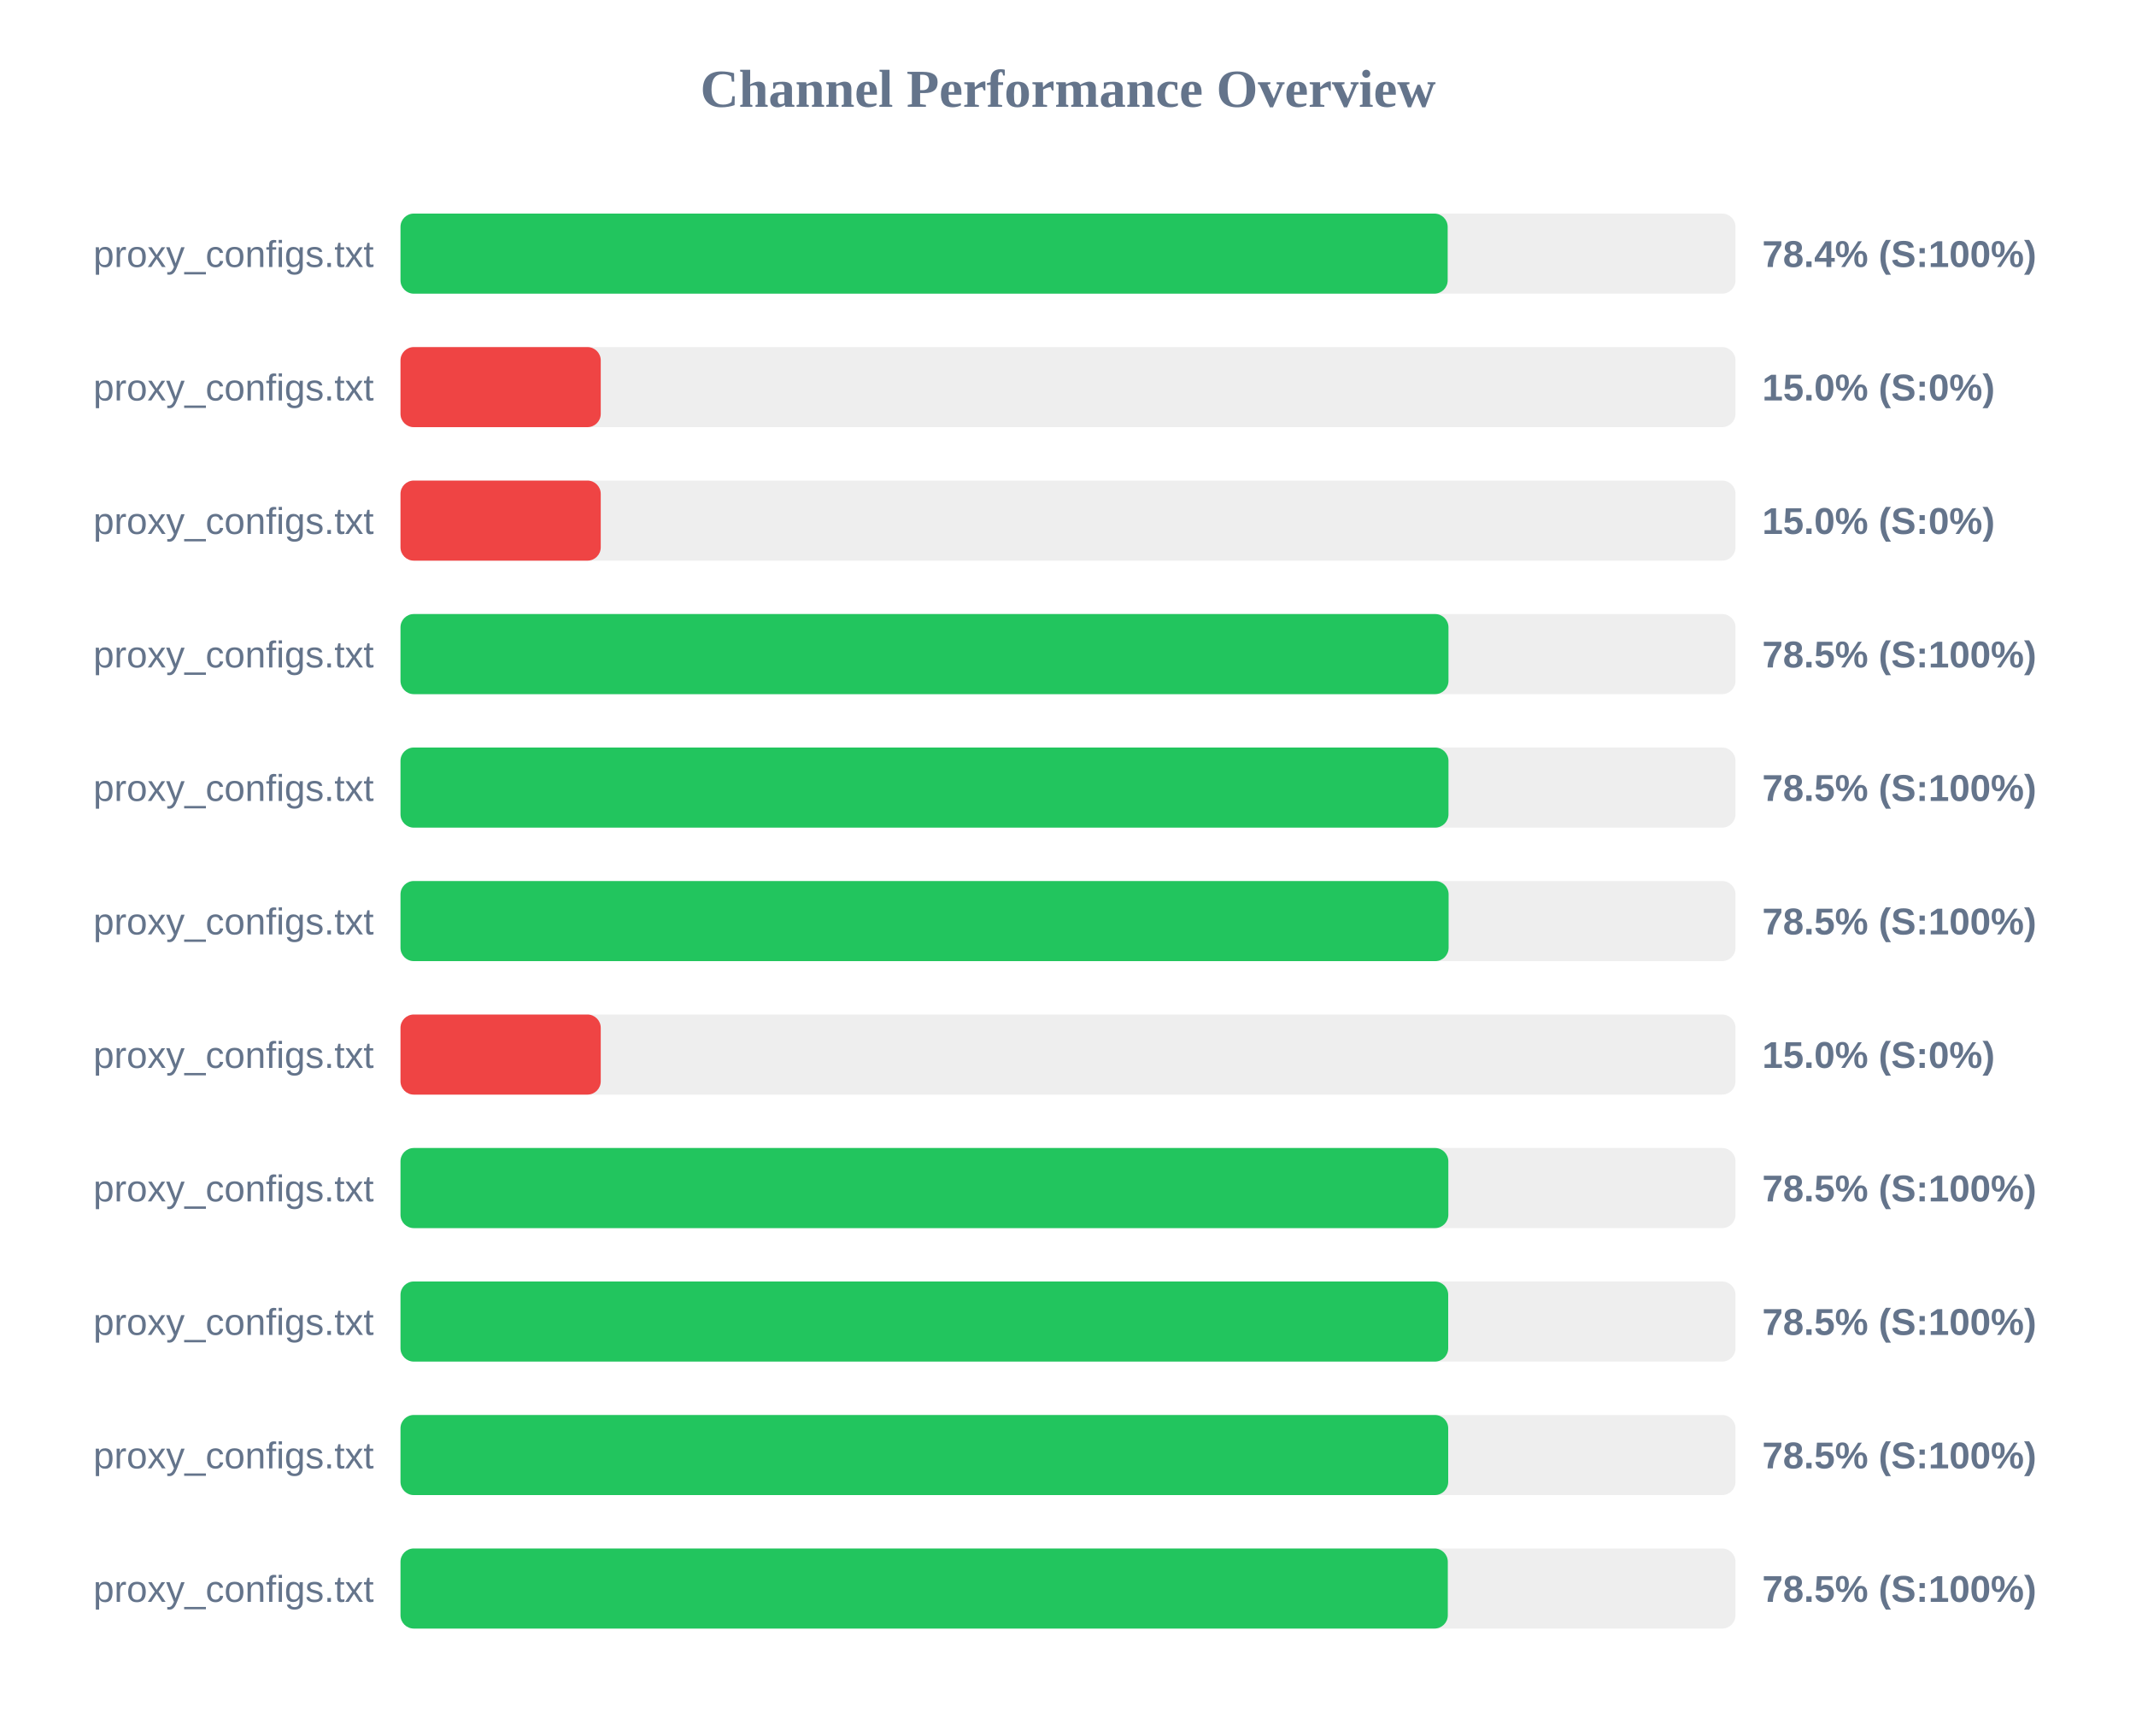
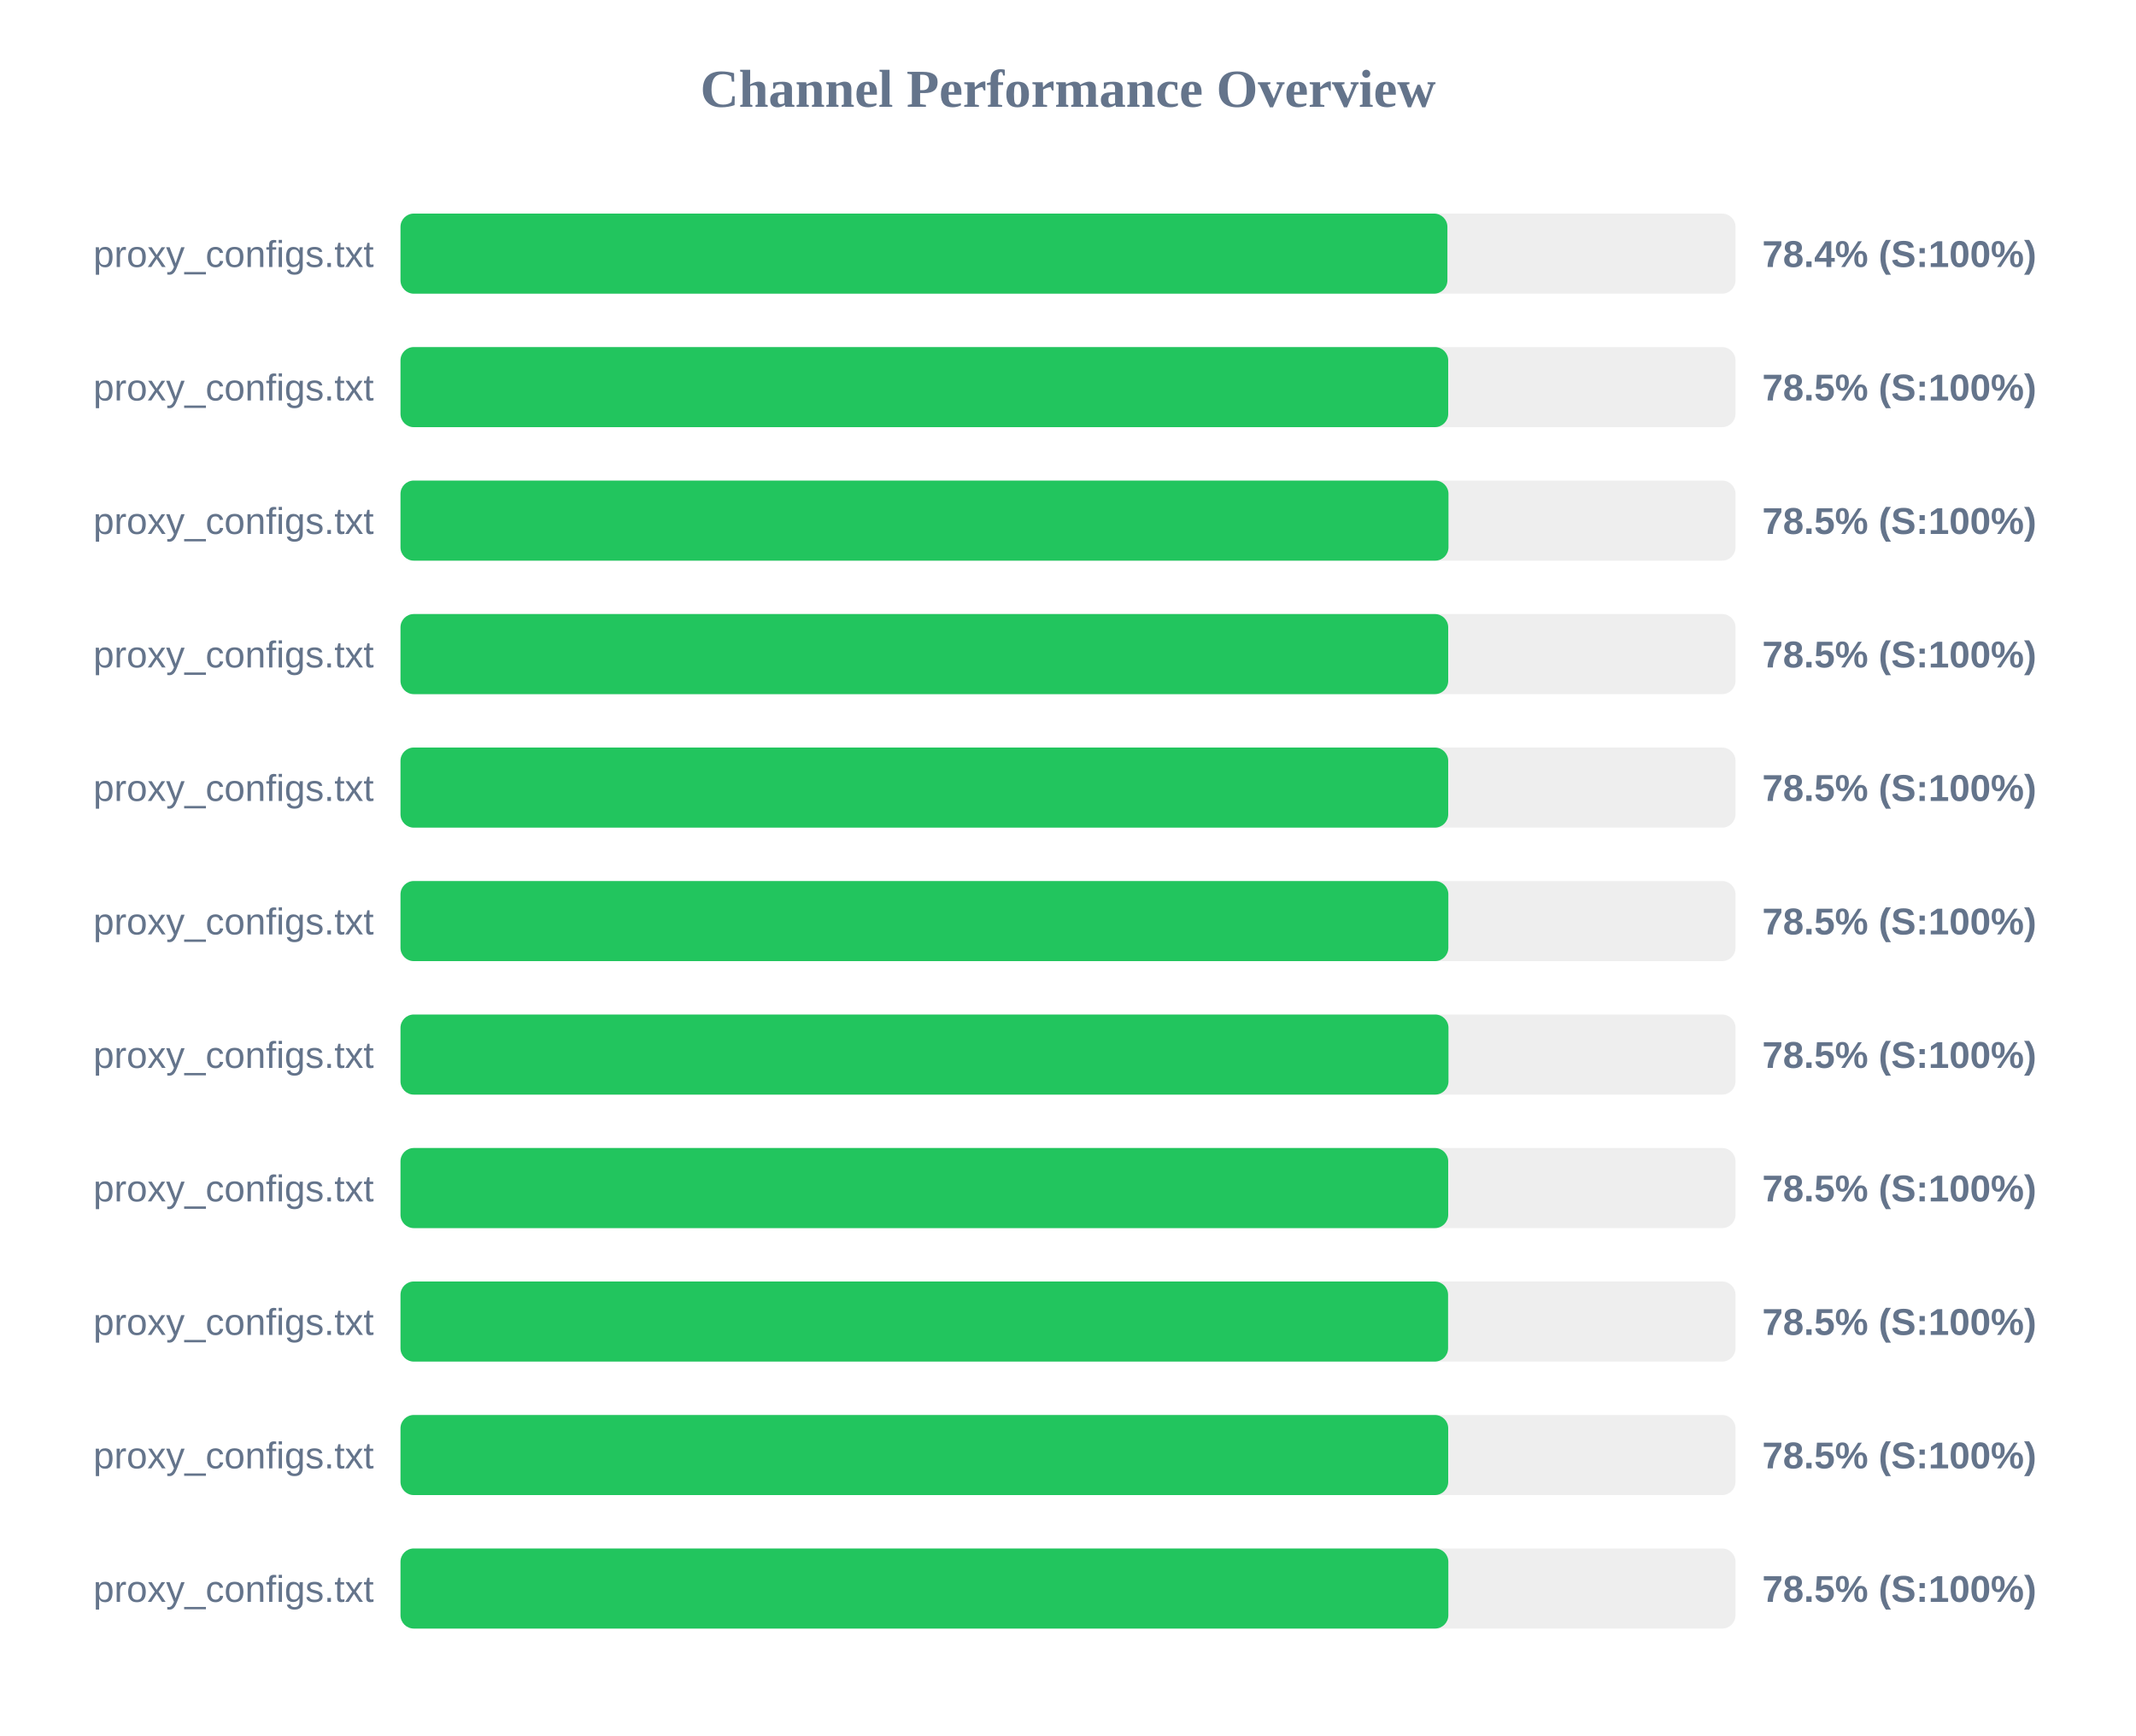
<svg xmlns="http://www.w3.org/2000/svg" width="800" height="650" version="1.1">
  <style>
        .row { font: 14px Arial; fill: #64748b; }
        .score { font: bold 14px Arial; fill: #64748b; }
    </style>
  <text x="400" y="40" text-anchor="middle" font-size="20px" font-weight="bold" fill="#64748b">Channel Performance Overview</text>
  <rect x="150" y="80" width="500" height="30" fill="#eee" rx="5" />
-   <rect x="150" y="80" width="392.2" height="30" fill="#22c55e" rx="5" />
+   <rect x="150" y="80" width="392.1" height="30" fill="#22c55e" rx="5" />
  <text x="140" y="100" text-anchor="end" class="row">proxy_configs.txt</text>
  <text x="660" y="100" text-anchor="start" class="score">78.4% (S:100%)</text>
  <rect x="150" y="130" width="500" height="30" fill="#eee" rx="5" />
-   <rect x="150" y="130" width="75.0" height="30" fill="#ef4444" rx="5" />
+   <rect x="150" y="130" width="392.4" height="30" fill="#22c55e" rx="5" />
  <text x="140" y="150" text-anchor="end" class="row">proxy_configs.txt</text>
-   <text x="660" y="150" text-anchor="start" class="score">15.0% (S:0%)</text>
+   <text x="660" y="150" text-anchor="start" class="score">78.5% (S:100%)</text>
  <rect x="150" y="180" width="500" height="30" fill="#eee" rx="5" />
-   <rect x="150" y="180" width="75.0" height="30" fill="#ef4444" rx="5" />
+   <rect x="150" y="180" width="392.5" height="30" fill="#22c55e" rx="5" />
  <text x="140" y="200" text-anchor="end" class="row">proxy_configs.txt</text>
-   <text x="660" y="200" text-anchor="start" class="score">15.0% (S:0%)</text>
+   <text x="660" y="200" text-anchor="start" class="score">78.5% (S:100%)</text>
  <rect x="150" y="230" width="500" height="30" fill="#eee" rx="5" />
-   <rect x="150" y="230" width="392.5" height="30" fill="#22c55e" rx="5" />
+   <rect x="150" y="230" width="392.4" height="30" fill="#22c55e" rx="5" />
  <text x="140" y="250" text-anchor="end" class="row">proxy_configs.txt</text>
  <text x="660" y="250" text-anchor="start" class="score">78.5% (S:100%)</text>
  <rect x="150" y="280" width="500" height="30" fill="#eee" rx="5" />
-   <rect x="150" y="280" width="392.5" height="30" fill="#22c55e" rx="5" />
+   <rect x="150" y="280" width="392.4" height="30" fill="#22c55e" rx="5" />
  <text x="140" y="300" text-anchor="end" class="row">proxy_configs.txt</text>
  <text x="660" y="300" text-anchor="start" class="score">78.5% (S:100%)</text>
  <rect x="150" y="330" width="500" height="30" fill="#eee" rx="5" />
-   <rect x="150" y="330" width="392.55" height="30" fill="#22c55e" rx="5" />
+   <rect x="150" y="330" width="392.45" height="30" fill="#22c55e" rx="5" />
  <text x="140" y="350" text-anchor="end" class="row">proxy_configs.txt</text>
  <text x="660" y="350" text-anchor="start" class="score">78.5% (S:100%)</text>
  <rect x="150" y="380" width="500" height="30" fill="#eee" rx="5" />
-   <rect x="150" y="380" width="75.0" height="30" fill="#ef4444" rx="5" />
+   <rect x="150" y="380" width="392.5" height="30" fill="#22c55e" rx="5" />
  <text x="140" y="400" text-anchor="end" class="row">proxy_configs.txt</text>
-   <text x="660" y="400" text-anchor="start" class="score">15.0% (S:0%)</text>
+   <text x="660" y="400" text-anchor="start" class="score">78.5% (S:100%)</text>
  <rect x="150" y="430" width="500" height="30" fill="#eee" rx="5" />
-   <rect x="150" y="430" width="392.45" height="30" fill="#22c55e" rx="5" />
+   <rect x="150" y="430" width="392.4" height="30" fill="#22c55e" rx="5" />
  <text x="140" y="450" text-anchor="end" class="row">proxy_configs.txt</text>
  <text x="660" y="450" text-anchor="start" class="score">78.5% (S:100%)</text>
  <rect x="150" y="480" width="500" height="30" fill="#eee" rx="5" />
-   <rect x="150" y="480" width="392.4" height="30" fill="#22c55e" rx="5" />
+   <rect x="150" y="480" width="392.35" height="30" fill="#22c55e" rx="5" />
  <text x="140" y="500" text-anchor="end" class="row">proxy_configs.txt</text>
  <text x="660" y="500" text-anchor="start" class="score">78.5% (S:100%)</text>
  <rect x="150" y="530" width="500" height="30" fill="#eee" rx="5" />
  <rect x="150" y="530" width="392.4" height="30" fill="#22c55e" rx="5" />
  <text x="140" y="550" text-anchor="end" class="row">proxy_configs.txt</text>
  <text x="660" y="550" text-anchor="start" class="score">78.5% (S:100%)</text>
  <rect x="150" y="580" width="500" height="30" fill="#eee" rx="5" />
-   <rect x="150" y="580" width="392.25" height="30" fill="#22c55e" rx="5" />
+   <rect x="150" y="580" width="392.45" height="30" fill="#22c55e" rx="5" />
  <text x="140" y="600" text-anchor="end" class="row">proxy_configs.txt</text>
  <text x="660" y="600" text-anchor="start" class="score">78.5% (S:100%)</text>
</svg>
